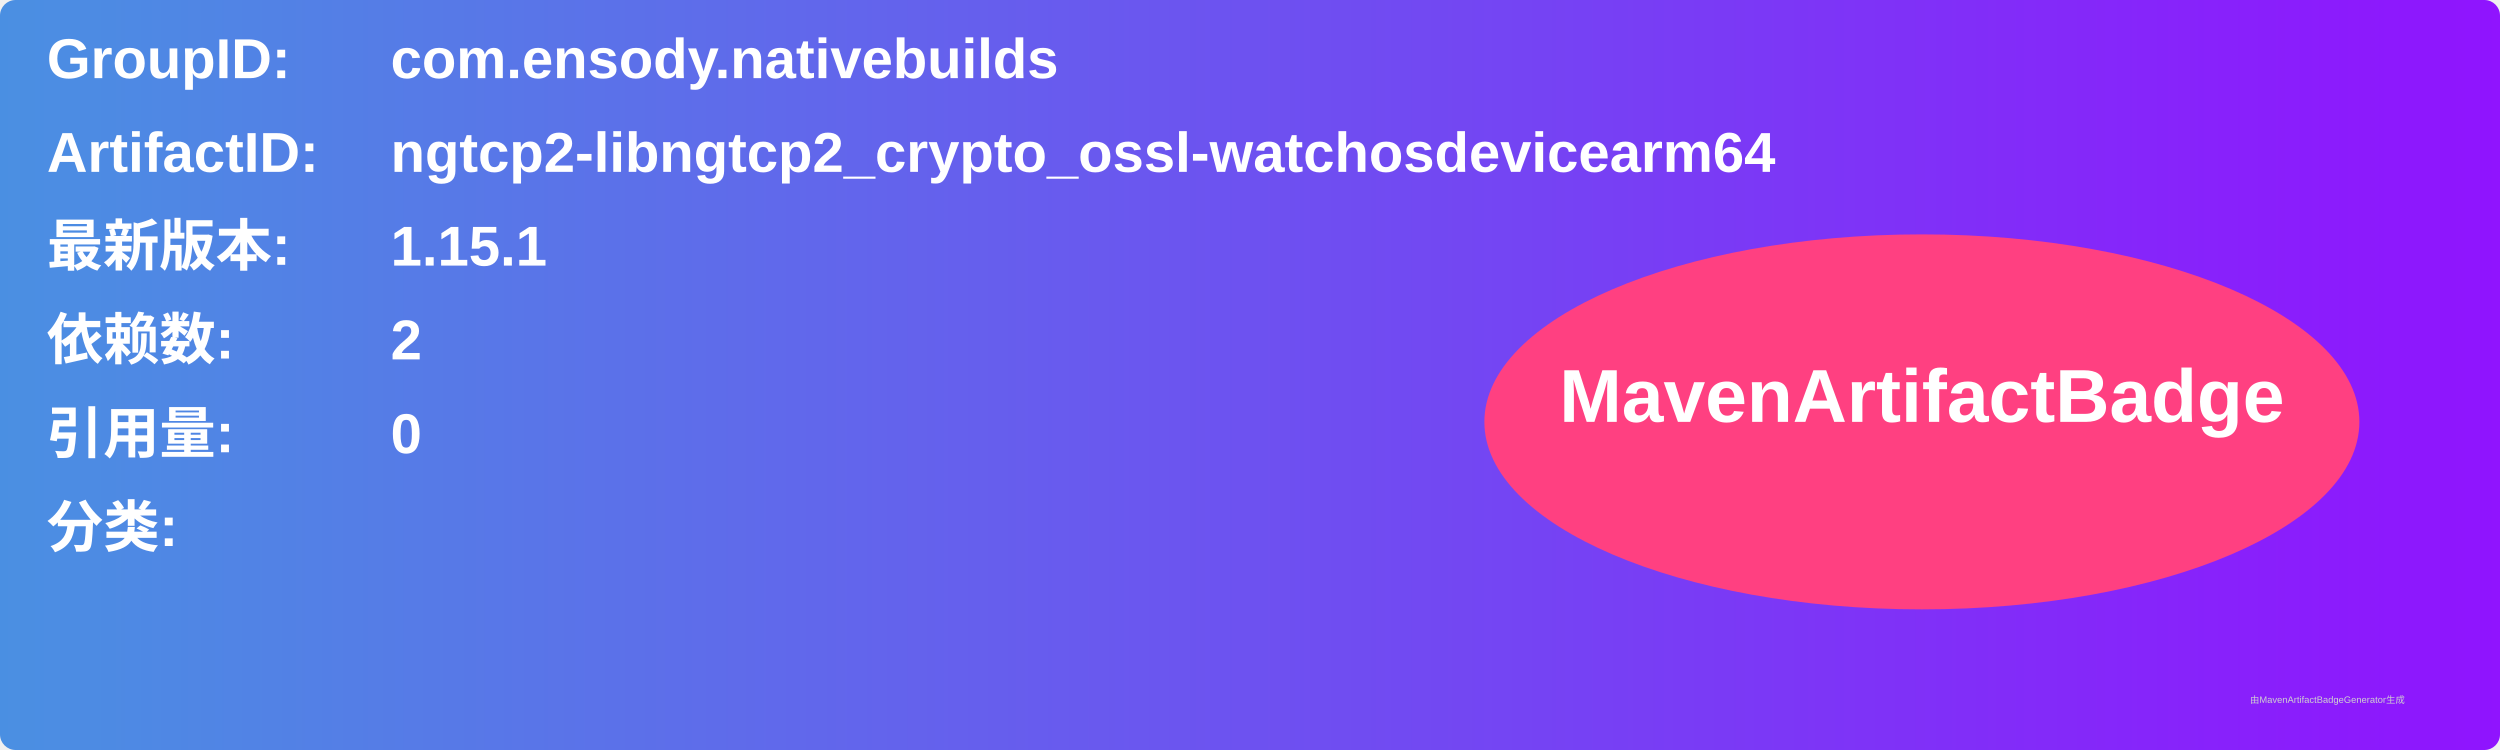
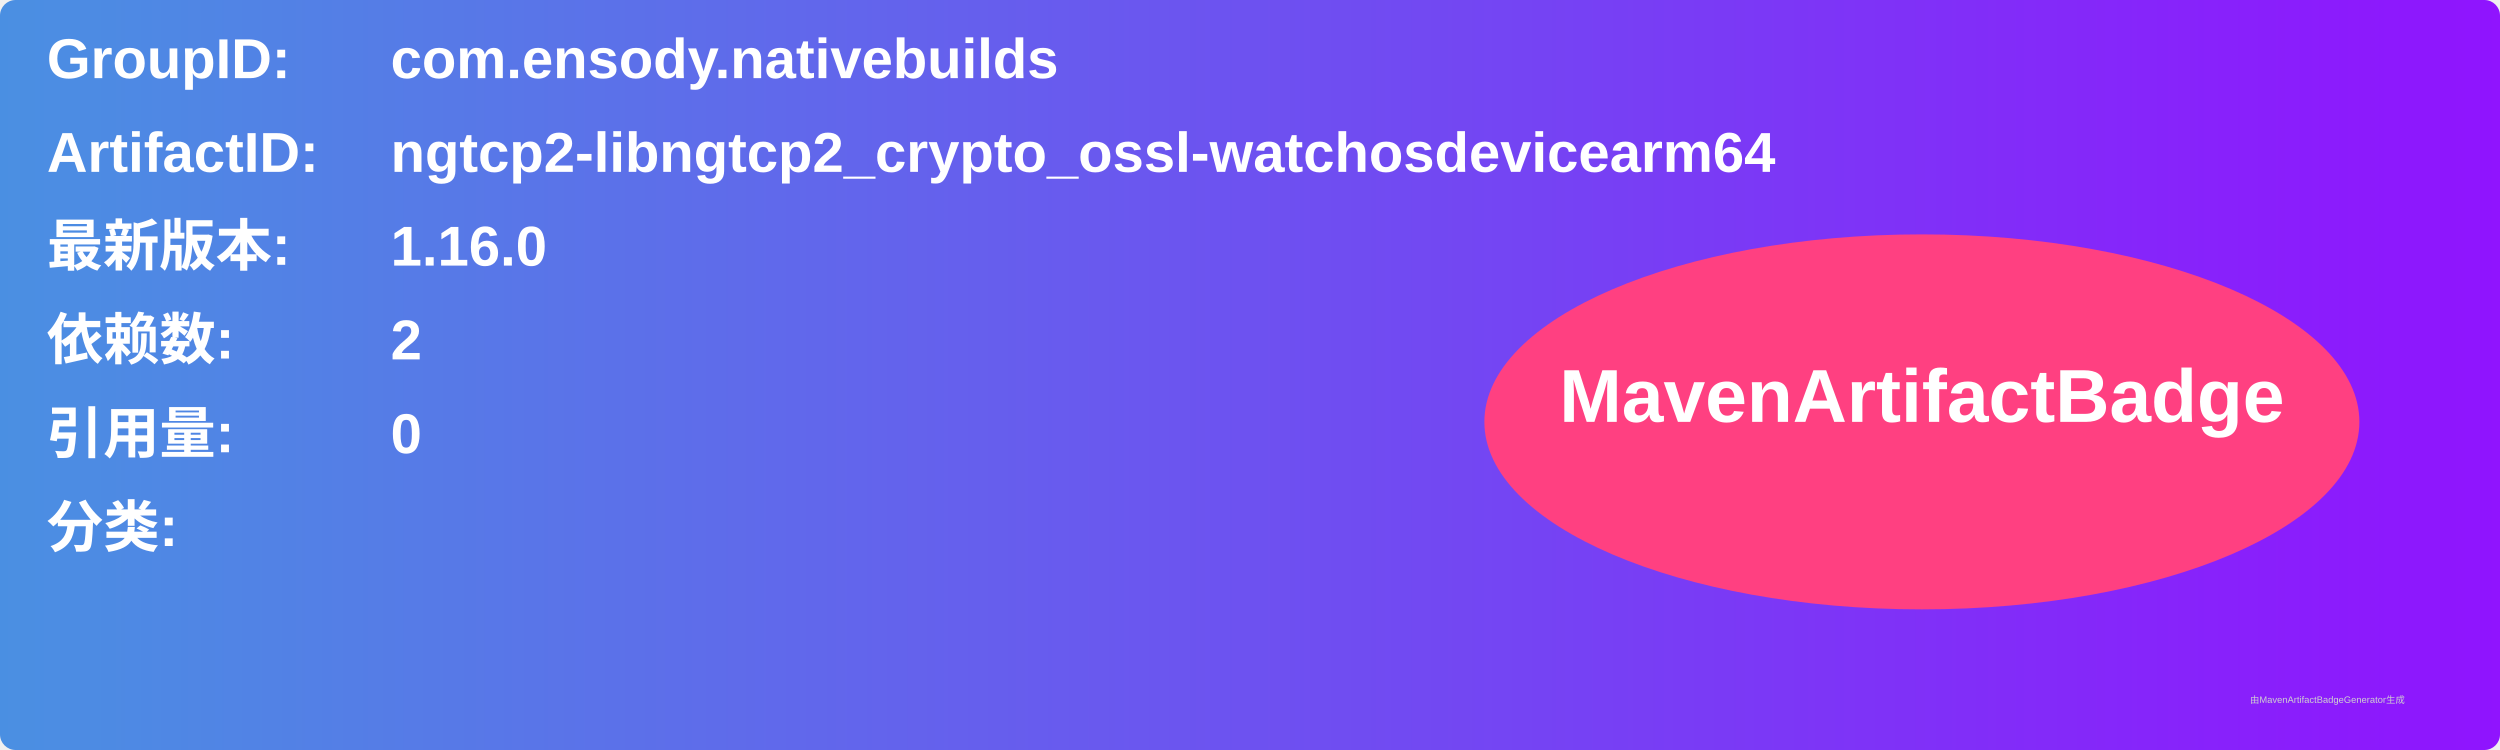
<svg xmlns="http://www.w3.org/2000/svg" width="800" height="240" viewBox="0 0 800 240">
  <linearGradient id="grad" x1="0%" y1="0%" x2="100%" y2="0%">
    <stop offset="0%" stop-color="#4a90e2" />
    <stop offset="100%" stop-color="#9013fe" />
  </linearGradient>
  <rect width="100%" height="100%" rx="5" ry="5" fill="url(#grad)" />
  <g transform="translate(15, 15)">
    <text x="0" y="10" font-family="Arial" font-size="18" fill="white" font-weight="bold" width="260">GroupID:</text>
    <text x="110" y="10" font-family="Arial" font-size="18" fill="white" font-weight="bold" width="460">com.ensody.nativebuilds</text>
    <text x="0" y="40" font-family="Arial" font-size="18" fill="white" font-weight="bold" width="260">ArtifactID:</text>
    <text x="110" y="40" font-family="Arial" font-size="18" fill="white" font-weight="bold" width="460">ngtcp2-libngtcp2_crypto_ossl-watchosdevicearm64</text>
    <text x="0" y="70" font-family="Arial" font-size="18" fill="white" font-weight="bold">最新版本:</text>
    <text x="110" y="70" font-family="Arial" font-size="18" fill="white" font-weight="bold">
-       <tspan font-weight="bold">1.15.1</tspan>
+       <tspan font-weight="bold">1.16.0</tspan>
    </text>
    <text x="0" y="100" font-family="Arial" font-size="18" fill="white" font-weight="bold">依赖数: </text>
    <text x="110" y="100" font-family="Arial" font-size="18" fill="white">
      <tspan font-weight="bold">2</tspan>
    </text>
    <text x="0" y="130" font-family="Arial" font-size="18" fill="white" font-weight="bold">引用量: </text>
    <text x="110" y="130" font-family="Arial" font-size="18" fill="white">
      <tspan font-weight="bold">0</tspan>
    </text>
    <text x="0" y="160" font-family="Arial" font-size="18" fill="white" font-weight="bold">分类:</text>
    <text x="10" y="190" font-family="Arial" font-size="10" fill="white">
      <tspan font-weight="bold" />
    </text>
    <ellipse cx="600" cy="120" rx="140" ry="60" fill="#ff4081" />
    <text x="600" y="120" text-anchor="middle" font-family="Arial" font-size="24" fill="white" font-weight="bold">MavenArtifactBadge</text>
  </g>
  <text x="720" y="225" font-family="Arial" font-size="3" fill="#d0d0d0">由MavenArtifactBadgeGenerator生成</text>
</svg>
